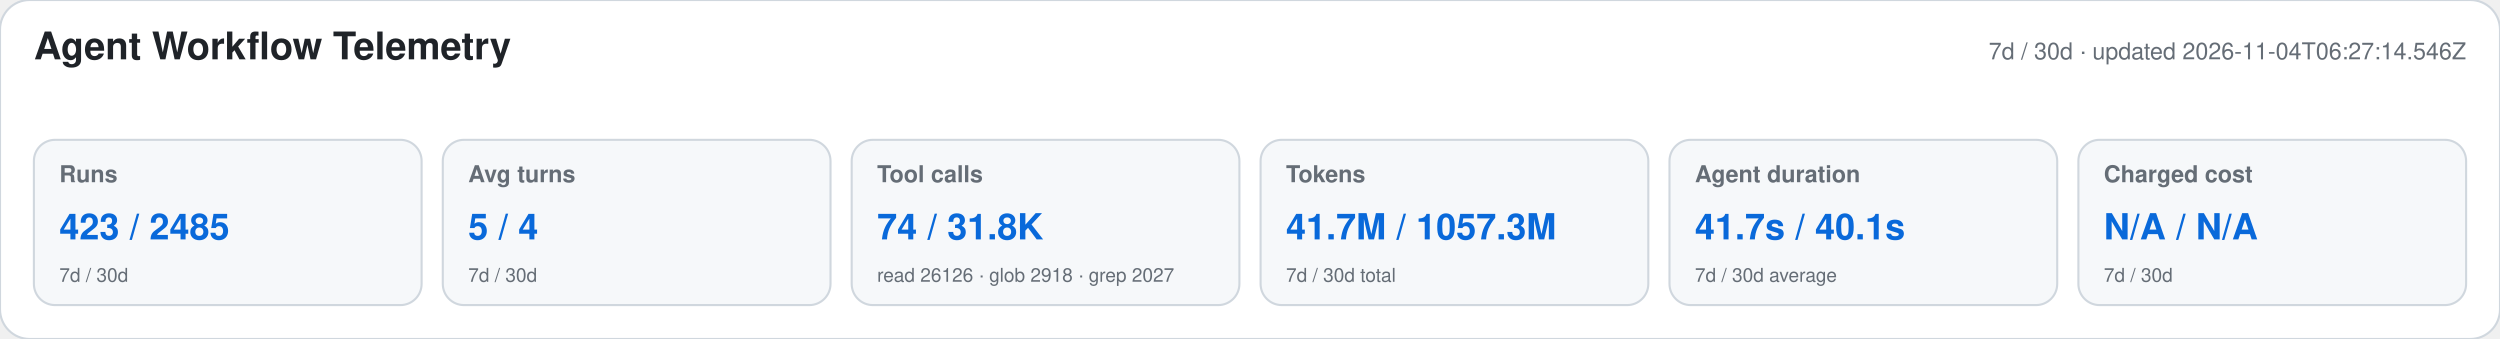
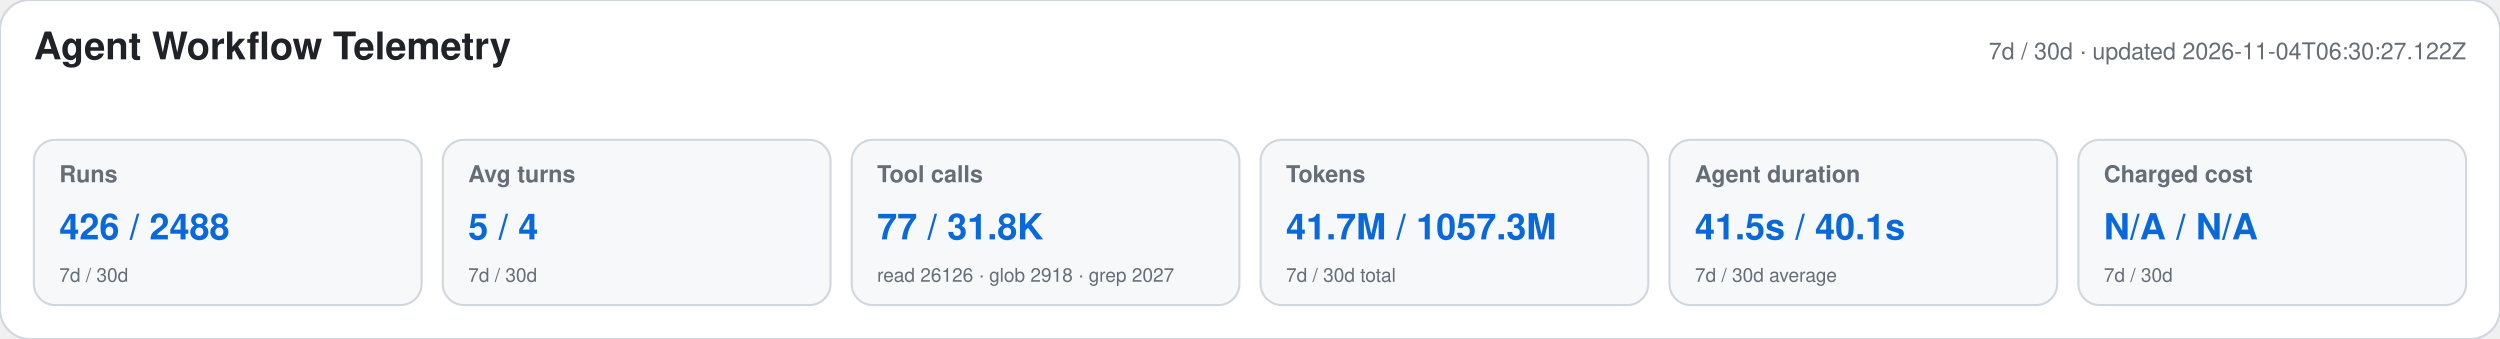
<svg xmlns="http://www.w3.org/2000/svg" width="1180" height="160" viewBox="0 0 1180 160" role="img" aria-labelledby="title desc">
  <style>text{font-family:-apple-system,BlinkMacSystemFont,"Segoe UI",Helvetica,Arial,sans-serif}.heading{font-size:18px;font-weight:650;fill:#1f2328}.meta,.label,.secondary{fill:#656d76}.meta,.label{font-size:11px}.label{font-weight:600}.primary{font-size:17px;font-weight:700;fill:#0969da}.secondary{font-size:9px}</style>
  <rect width="1180" height="160" rx="14" fill="#ffffff" stroke="#d0d7de" />
  <text x="16" y="28" class="heading">Agent Workflow Telemetry</text>
-   <text x="1164" y="28" text-anchor="end" class="meta">7d / 30d · updated 2026-11-04T06:27:14.546Z</text>
+   <text x="1164" y="28" text-anchor="end" class="meta">7d / 30d · updated 2026-11-04T06:30:27.122Z</text>
  <g>
    <rect x="16" y="66" width="183" height="78" rx="10" fill="#f6f8fa" stroke="#d0d7de" />
    <text x="28" y="86" class="label">Runs</text>
-     <text x="28" y="113" class="primary">423 / 2485</text>
+     <text x="28" y="113" class="primary">426 / 2488</text>
    <text x="28" y="133" class="secondary">7d / 30d</text>
  </g>
  <g>
    <rect x="209" y="66" width="183" height="78" rx="10" fill="#f6f8fa" stroke="#d0d7de" />
    <text x="221" y="86" class="label">Avg turns</text>
    <text x="221" y="113" class="primary">5 / 4</text>
    <text x="221" y="133" class="secondary">7d / 30d</text>
  </g>
  <g>
    <rect x="402" y="66" width="183" height="78" rx="10" fill="#f6f8fa" stroke="#d0d7de" />
    <text x="414" y="86" class="label">Tool calls</text>
-     <text x="414" y="113" class="primary">74 / 31.8K</text>
+     <text x="414" y="113" class="primary">77 / 31.8K</text>
    <text x="414" y="133" class="secondary">read 26126 · glob 2918 · grep 2027</text>
  </g>
  <g>
    <rect x="595" y="66" width="183" height="78" rx="10" fill="#f6f8fa" stroke="#d0d7de" />
    <text x="607" y="86" class="label">Tokens</text>
    <text x="607" y="113" class="primary">41.7M / 1057.3M</text>
    <text x="607" y="133" class="secondary">7d / 30d total</text>
  </g>
  <g>
    <rect x="788" y="66" width="183" height="78" rx="10" fill="#f6f8fa" stroke="#d0d7de" />
    <text x="800" y="86" class="label">Agent duration</text>
-     <text x="800" y="113" class="primary">41.7s / 40.1s</text>
+     <text x="800" y="113" class="primary">41.5s / 40.1s</text>
    <text x="800" y="133" class="secondary">7d / 30d average</text>
  </g>
  <g>
    <rect x="981" y="66" width="183" height="78" rx="10" fill="#f6f8fa" stroke="#d0d7de" />
    <text x="993" y="86" class="label">Charged cost</text>
    <text x="993" y="113" class="primary">N/A / N/A</text>
    <text x="993" y="133" class="secondary">7d / 30d</text>
  </g>
</svg>
